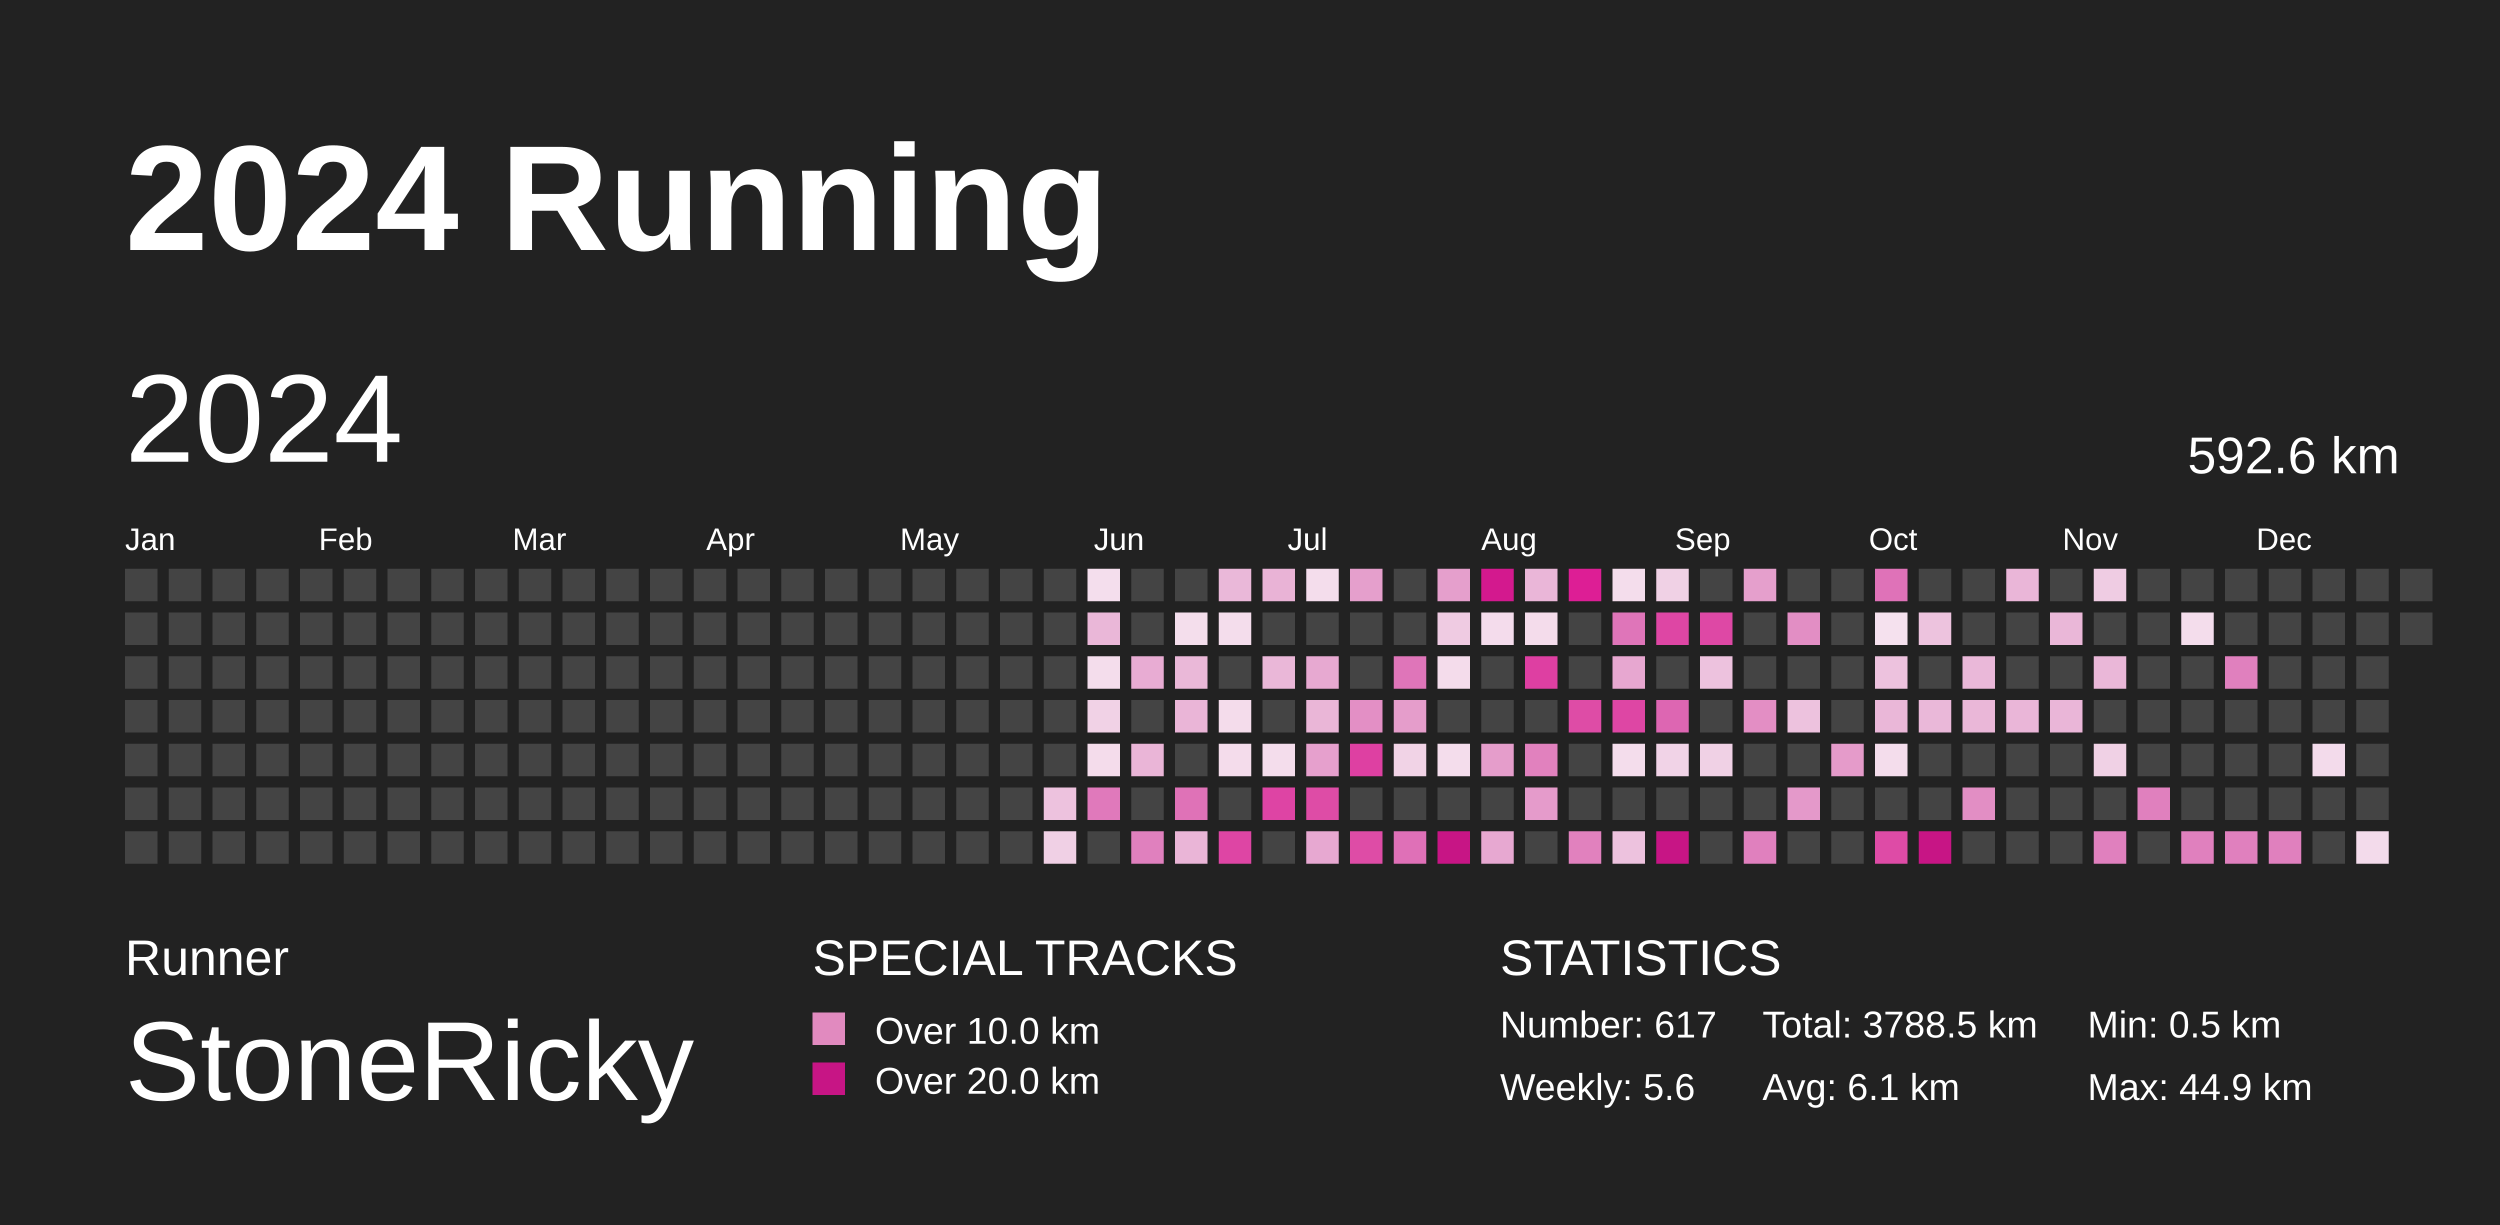
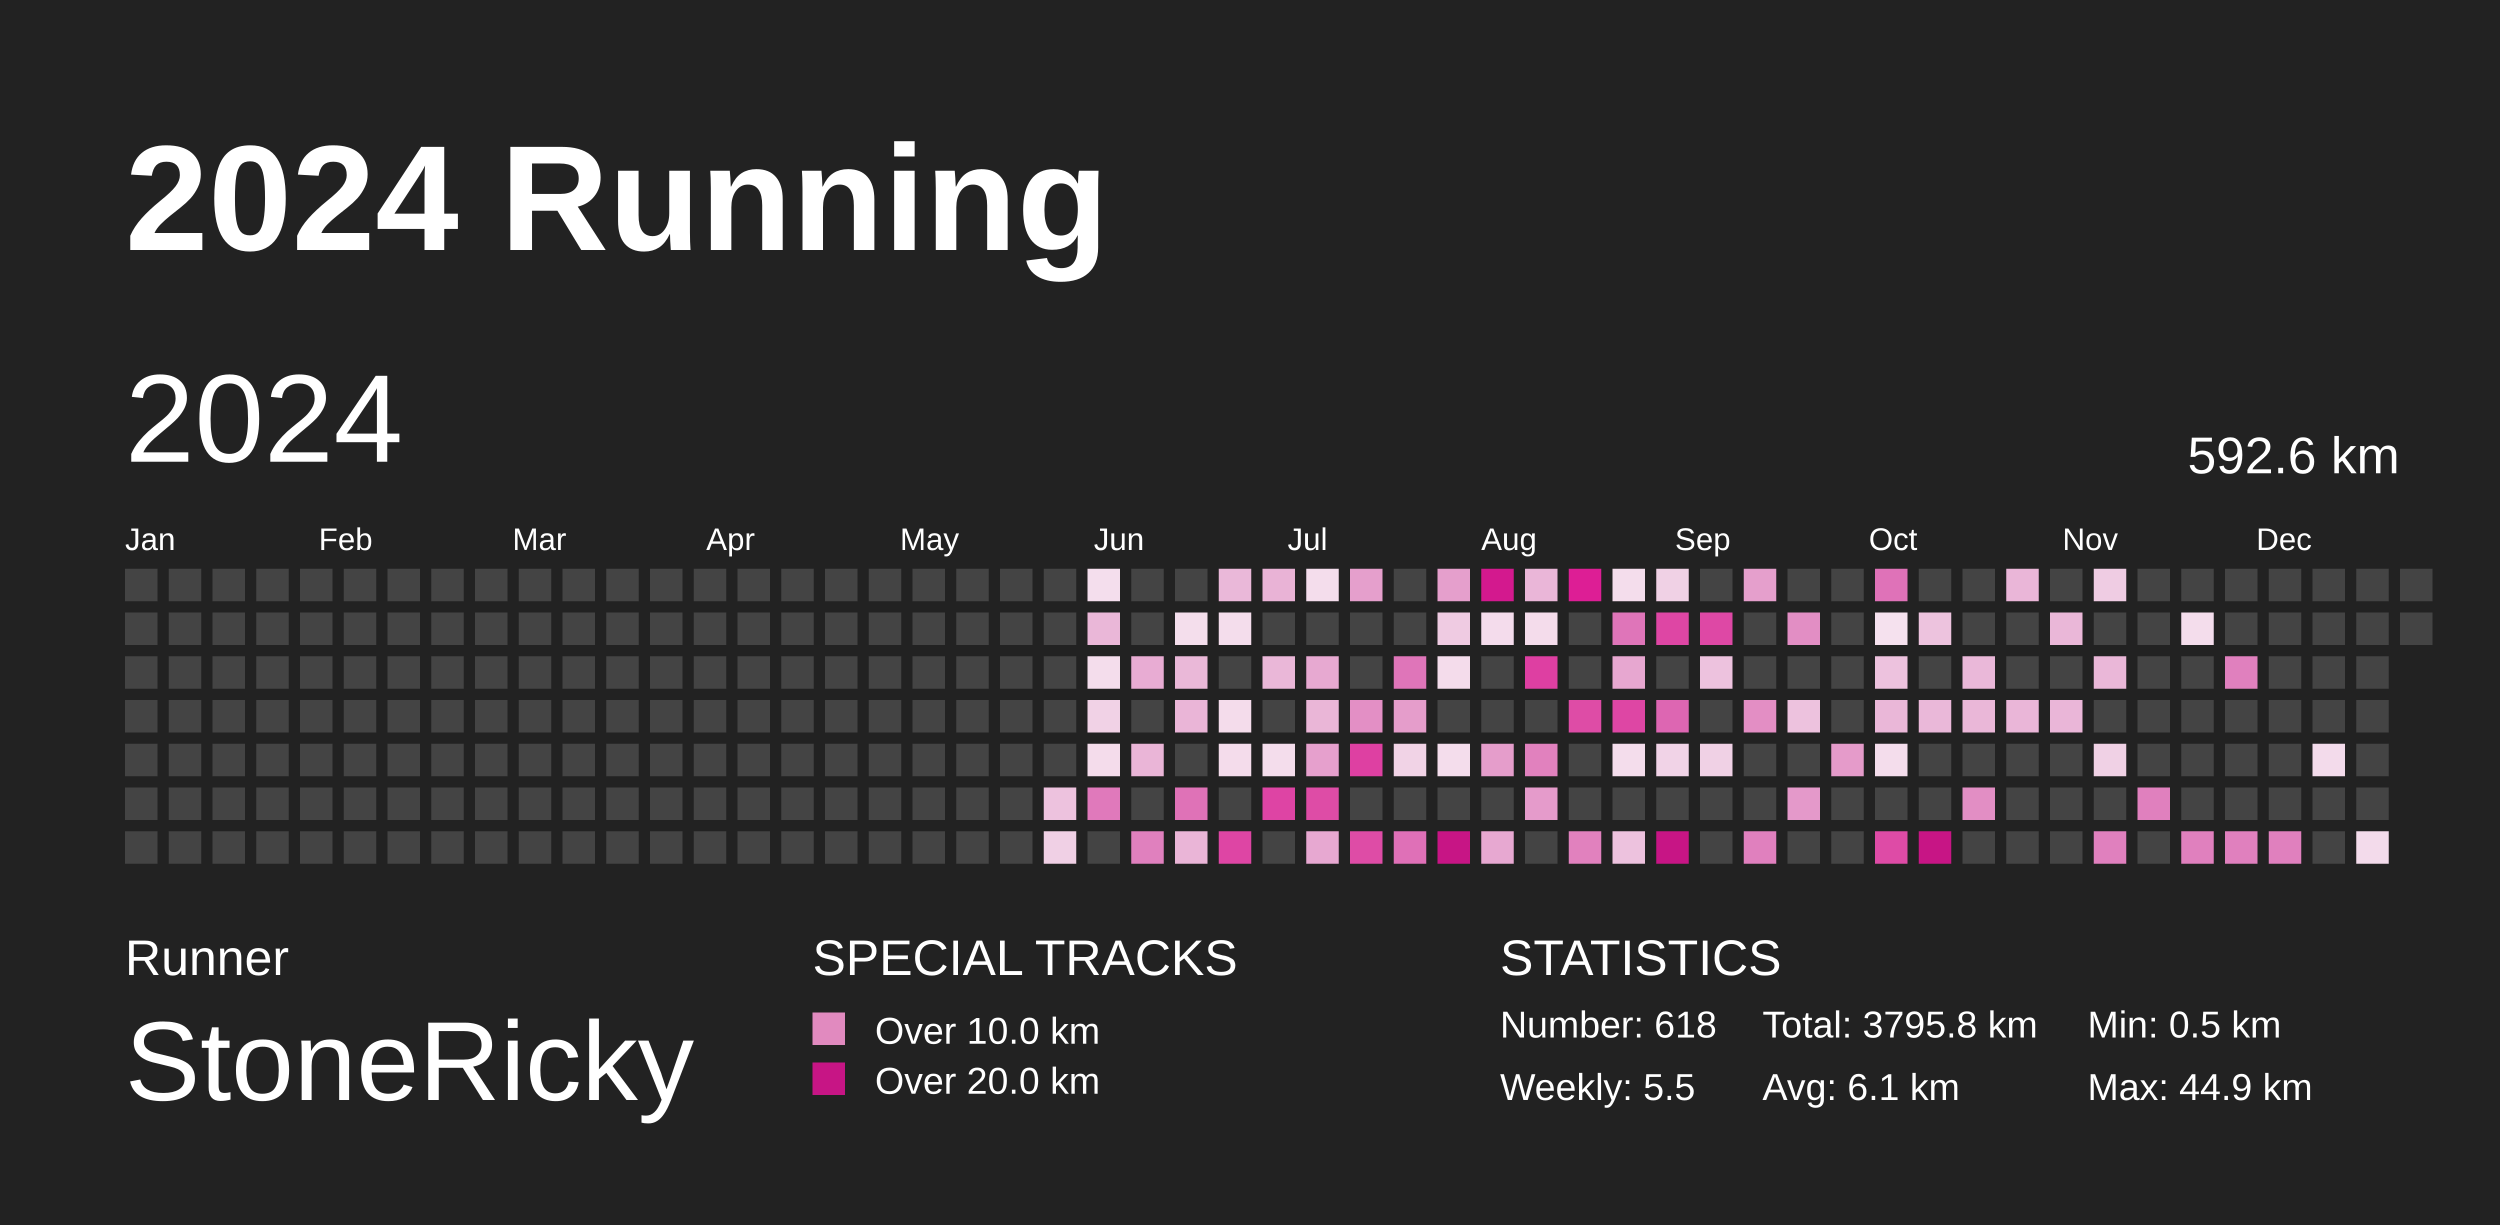
<svg xmlns="http://www.w3.org/2000/svg" baseProfile="full" height="98mm" version="1.1" viewBox="0,0,200,98" width="200mm">
  <defs>
    <pattern height="2" id="indoor-stripe" patternUnits="userSpaceOnUse" width="2">
      <line stroke="white" stroke-opacity="0.45" stroke-width="0.5" x1="0" x2="2" y1="2" y2="0" />
    </pattern>
  </defs>
  <rect fill="#222222" height="98" width="200" x="0" y="0" />
  <text fill="#FFFFFF" style="font-size:12px; font-family:Arial; font-weight:bold;" x="10" y="20">2024 Running</text>
  <text fill="#FFFFFF" style="font-size:4px; font-family:Arial" x="10" y="78">Runner</text>
  <text fill="#FFFFFF" style="font-size:9px; font-family:Arial" x="10" y="88">StoneRicky</text>
  <text fill="#FFFFFF" style="font-size:4px; font-family:Arial" x="65" y="78">SPECIAL TRACKS</text>
  <rect fill="#E18ABF" height="2.6" width="2.6" x="65" y="81" />
  <text fill="#FFFFFF" style="font-size:3px; font-family:Arial" x="70" y="83.5">Over 10.0 km</text>
  <rect fill="#C71585" height="2.6" width="2.6" x="65" y="85" />
  <text fill="#FFFFFF" style="font-size:3px; font-family:Arial" x="70" y="87.5">Over 20.0 km</text>
  <text fill="#FFFFFF" style="font-size:4px; font-family:Arial" x="120" y="78">STATISTICS</text>
-   <text fill="#FFFFFF" style="font-size:3px; font-family:Arial" x="120" y="83">Number: 617</text>
-   <text fill="#FFFFFF" style="font-size:3px; font-family:Arial" x="120" y="88">Weekly: 5.6</text>
-   <text fill="#FFFFFF" style="font-size:3px; font-family:Arial" x="141" y="83">Total: 3788.5 km</text>
+   <text fill="#FFFFFF" style="font-size:3px; font-family:Arial" x="120" y="83">Number: 618</text>
+   <text fill="#FFFFFF" style="font-size:3px; font-family:Arial" x="120" y="88">Weekly: 5.5</text>
+   <text fill="#FFFFFF" style="font-size:3px; font-family:Arial" x="141" y="83">Total: 3795.8 km</text>
  <text fill="#FFFFFF" style="font-size:3px; font-family:Arial" x="141" y="88">Avg: 6.1 km</text>
  <text fill="#FFFFFF" style="font-size:3px; font-family:Arial" x="167" y="83">Min: 0.5 km</text>
  <text fill="#FFFFFF" style="font-size:3px; font-family:Arial" x="167" y="88">Max: 44.9 km</text>
  <text dominant-baseline="hanging" fill="#FFFFFF" style="font-size:10.0px; font-family:Arial;" x="10" y="30">2024</text>
  <text dominant-baseline="hanging" fill="#FFFFFF" style="font-size:4.125px; font-family:Arial;" x="175" y="35">592.6 km</text>
  <text fill="#FFFFFF" style="font-size:2.5px; font-family:Arial" x="10.0" y="44">Jan</text>
  <text fill="#FFFFFF" style="font-size:2.5px; font-family:Arial" x="25.5" y="44">Feb</text>
  <text fill="#FFFFFF" style="font-size:2.5px; font-family:Arial" x="41.0" y="44">Mar</text>
  <text fill="#FFFFFF" style="font-size:2.5px; font-family:Arial" x="56.5" y="44">Apr</text>
  <text fill="#FFFFFF" style="font-size:2.5px; font-family:Arial" x="72.0" y="44">May</text>
  <text fill="#FFFFFF" style="font-size:2.5px; font-family:Arial" x="87.5" y="44">Jun</text>
  <text fill="#FFFFFF" style="font-size:2.5px; font-family:Arial" x="103.0" y="44">Jul</text>
  <text fill="#FFFFFF" style="font-size:2.5px; font-family:Arial" x="118.5" y="44">Aug</text>
  <text fill="#FFFFFF" style="font-size:2.5px; font-family:Arial" x="134.0" y="44">Sep</text>
  <text fill="#FFFFFF" style="font-size:2.5px; font-family:Arial" x="149.5" y="44">Oct</text>
  <text fill="#FFFFFF" style="font-size:2.5px; font-family:Arial" x="165.0" y="44">Nov</text>
  <text fill="#FFFFFF" style="font-size:2.5px; font-family:Arial" x="180.5" y="44">Dec</text>
  <rect fill="#444444" height="2.6" width="2.6" x="10.0" y="45.5" />
  <rect fill="#444444" height="2.6" width="2.6" x="10.0" y="49.0" />
  <rect fill="#444444" height="2.6" width="2.6" x="10.0" y="52.5" />
  <rect fill="#444444" height="2.6" width="2.6" x="10.0" y="56.0" />
  <rect fill="#444444" height="2.6" width="2.6" x="10.0" y="59.5" />
  <rect fill="#444444" height="2.6" width="2.6" x="10.0" y="63.0" />
  <rect fill="#444444" height="2.6" width="2.6" x="10.0" y="66.5" />
  <rect fill="#444444" height="2.6" width="2.6" x="13.5" y="45.5" />
  <rect fill="#444444" height="2.6" width="2.6" x="13.5" y="49.0" />
  <rect fill="#444444" height="2.6" width="2.6" x="13.5" y="52.5" />
  <rect fill="#444444" height="2.6" width="2.6" x="13.5" y="56.0" />
  <rect fill="#444444" height="2.6" width="2.6" x="13.5" y="59.5" />
  <rect fill="#444444" height="2.6" width="2.6" x="13.5" y="63.0" />
  <rect fill="#444444" height="2.6" width="2.6" x="13.5" y="66.5" />
  <rect fill="#444444" height="2.6" width="2.6" x="17.0" y="45.5" />
  <rect fill="#444444" height="2.6" width="2.6" x="17.0" y="49.0" />
  <rect fill="#444444" height="2.6" width="2.6" x="17.0" y="52.5" />
  <rect fill="#444444" height="2.6" width="2.6" x="17.0" y="56.0" />
  <rect fill="#444444" height="2.6" width="2.6" x="17.0" y="59.5" />
  <rect fill="#444444" height="2.6" width="2.6" x="17.0" y="63.0" />
  <rect fill="#444444" height="2.6" width="2.6" x="17.0" y="66.5" />
  <rect fill="#444444" height="2.6" width="2.6" x="20.5" y="45.5" />
  <rect fill="#444444" height="2.6" width="2.6" x="20.5" y="49.0" />
  <rect fill="#444444" height="2.6" width="2.6" x="20.5" y="52.5" />
  <rect fill="#444444" height="2.6" width="2.6" x="20.5" y="56.0" />
  <rect fill="#444444" height="2.6" width="2.6" x="20.5" y="59.5" />
  <rect fill="#444444" height="2.6" width="2.6" x="20.5" y="63.0" />
  <rect fill="#444444" height="2.6" width="2.6" x="20.5" y="66.5" />
  <rect fill="#444444" height="2.6" width="2.6" x="24.0" y="45.5" />
  <rect fill="#444444" height="2.6" width="2.6" x="24.0" y="49.0" />
  <rect fill="#444444" height="2.6" width="2.6" x="24.0" y="52.5" />
  <rect fill="#444444" height="2.6" width="2.6" x="24.0" y="56.0" />
  <rect fill="#444444" height="2.6" width="2.6" x="24.0" y="59.5" />
  <rect fill="#444444" height="2.6" width="2.6" x="24.0" y="63.0" />
  <rect fill="#444444" height="2.6" width="2.6" x="24.0" y="66.5" />
  <rect fill="#444444" height="2.6" width="2.6" x="27.5" y="45.5" />
  <rect fill="#444444" height="2.6" width="2.6" x="27.5" y="49.0" />
  <rect fill="#444444" height="2.6" width="2.6" x="27.5" y="52.5" />
  <rect fill="#444444" height="2.6" width="2.6" x="27.5" y="56.0" />
  <rect fill="#444444" height="2.6" width="2.6" x="27.5" y="59.5" />
  <rect fill="#444444" height="2.6" width="2.6" x="27.5" y="63.0" />
  <rect fill="#444444" height="2.6" width="2.6" x="27.5" y="66.5" />
  <rect fill="#444444" height="2.6" width="2.6" x="31.0" y="45.5" />
  <rect fill="#444444" height="2.6" width="2.6" x="31.0" y="49.0" />
  <rect fill="#444444" height="2.6" width="2.6" x="31.0" y="52.5" />
  <rect fill="#444444" height="2.6" width="2.6" x="31.0" y="56.0" />
  <rect fill="#444444" height="2.6" width="2.6" x="31.0" y="59.5" />
  <rect fill="#444444" height="2.6" width="2.6" x="31.0" y="63.0" />
  <rect fill="#444444" height="2.6" width="2.6" x="31.0" y="66.5" />
  <rect fill="#444444" height="2.6" width="2.6" x="34.5" y="45.5" />
  <rect fill="#444444" height="2.6" width="2.6" x="34.5" y="49.0" />
  <rect fill="#444444" height="2.6" width="2.6" x="34.5" y="52.5" />
  <rect fill="#444444" height="2.6" width="2.6" x="34.5" y="56.0" />
  <rect fill="#444444" height="2.6" width="2.6" x="34.5" y="59.5" />
  <rect fill="#444444" height="2.6" width="2.6" x="34.5" y="63.0" />
  <rect fill="#444444" height="2.6" width="2.6" x="34.5" y="66.5" />
  <rect fill="#444444" height="2.6" width="2.6" x="38.0" y="45.5" />
  <rect fill="#444444" height="2.6" width="2.6" x="38.0" y="49.0" />
  <rect fill="#444444" height="2.6" width="2.6" x="38.0" y="52.5" />
  <rect fill="#444444" height="2.6" width="2.6" x="38.0" y="56.0" />
  <rect fill="#444444" height="2.6" width="2.6" x="38.0" y="59.5" />
  <rect fill="#444444" height="2.6" width="2.6" x="38.0" y="63.0" />
  <rect fill="#444444" height="2.6" width="2.6" x="38.0" y="66.5" />
  <rect fill="#444444" height="2.6" width="2.6" x="41.5" y="45.5" />
  <rect fill="#444444" height="2.6" width="2.6" x="41.5" y="49.0" />
  <rect fill="#444444" height="2.6" width="2.6" x="41.5" y="52.5" />
  <rect fill="#444444" height="2.6" width="2.6" x="41.5" y="56.0" />
  <rect fill="#444444" height="2.6" width="2.6" x="41.5" y="59.5" />
  <rect fill="#444444" height="2.6" width="2.6" x="41.5" y="63.0" />
  <rect fill="#444444" height="2.6" width="2.6" x="41.5" y="66.5" />
  <rect fill="#444444" height="2.6" width="2.6" x="45.0" y="45.5" />
  <rect fill="#444444" height="2.6" width="2.6" x="45.0" y="49.0" />
  <rect fill="#444444" height="2.6" width="2.6" x="45.0" y="52.5" />
  <rect fill="#444444" height="2.6" width="2.6" x="45.0" y="56.0" />
  <rect fill="#444444" height="2.6" width="2.6" x="45.0" y="59.5" />
  <rect fill="#444444" height="2.6" width="2.6" x="45.0" y="63.0" />
  <rect fill="#444444" height="2.6" width="2.6" x="45.0" y="66.5" />
  <rect fill="#444444" height="2.6" width="2.6" x="48.5" y="45.5" />
  <rect fill="#444444" height="2.6" width="2.6" x="48.5" y="49.0" />
  <rect fill="#444444" height="2.6" width="2.6" x="48.5" y="52.5" />
  <rect fill="#444444" height="2.6" width="2.6" x="48.5" y="56.0" />
  <rect fill="#444444" height="2.6" width="2.6" x="48.5" y="59.5" />
  <rect fill="#444444" height="2.6" width="2.6" x="48.5" y="63.0" />
  <rect fill="#444444" height="2.6" width="2.6" x="48.5" y="66.5" />
  <rect fill="#444444" height="2.6" width="2.6" x="52.0" y="45.5" />
  <rect fill="#444444" height="2.6" width="2.6" x="52.0" y="49.0" />
  <rect fill="#444444" height="2.6" width="2.6" x="52.0" y="52.5" />
  <rect fill="#444444" height="2.6" width="2.6" x="52.0" y="56.0" />
  <rect fill="#444444" height="2.6" width="2.6" x="52.0" y="59.5" />
  <rect fill="#444444" height="2.6" width="2.6" x="52.0" y="63.0" />
  <rect fill="#444444" height="2.6" width="2.6" x="52.0" y="66.5" />
  <rect fill="#444444" height="2.6" width="2.6" x="55.5" y="45.5" />
  <rect fill="#444444" height="2.6" width="2.6" x="55.5" y="49.0" />
  <rect fill="#444444" height="2.6" width="2.6" x="55.5" y="52.5" />
  <rect fill="#444444" height="2.6" width="2.6" x="55.5" y="56.0" />
  <rect fill="#444444" height="2.6" width="2.6" x="55.5" y="59.5" />
  <rect fill="#444444" height="2.6" width="2.6" x="55.5" y="63.0" />
  <rect fill="#444444" height="2.6" width="2.6" x="55.5" y="66.5" />
  <rect fill="#444444" height="2.6" width="2.6" x="59.0" y="45.5" />
  <rect fill="#444444" height="2.6" width="2.6" x="59.0" y="49.0" />
  <rect fill="#444444" height="2.6" width="2.6" x="59.0" y="52.5" />
  <rect fill="#444444" height="2.6" width="2.6" x="59.0" y="56.0" />
  <rect fill="#444444" height="2.6" width="2.6" x="59.0" y="59.5" />
  <rect fill="#444444" height="2.6" width="2.6" x="59.0" y="63.0" />
  <rect fill="#444444" height="2.6" width="2.6" x="59.0" y="66.5" />
  <rect fill="#444444" height="2.6" width="2.6" x="62.5" y="45.5" />
  <rect fill="#444444" height="2.6" width="2.6" x="62.5" y="49.0" />
  <rect fill="#444444" height="2.6" width="2.6" x="62.5" y="52.5" />
  <rect fill="#444444" height="2.6" width="2.6" x="62.5" y="56.0" />
  <rect fill="#444444" height="2.6" width="2.6" x="62.5" y="59.5" />
  <rect fill="#444444" height="2.6" width="2.6" x="62.5" y="63.0" />
  <rect fill="#444444" height="2.6" width="2.6" x="62.5" y="66.5" />
  <rect fill="#444444" height="2.6" width="2.6" x="66.0" y="45.5" />
  <rect fill="#444444" height="2.6" width="2.6" x="66.0" y="49.0" />
  <rect fill="#444444" height="2.6" width="2.6" x="66.0" y="52.5" />
  <rect fill="#444444" height="2.6" width="2.6" x="66.0" y="56.0" />
  <rect fill="#444444" height="2.6" width="2.6" x="66.0" y="59.5" />
  <rect fill="#444444" height="2.6" width="2.6" x="66.0" y="63.0" />
  <rect fill="#444444" height="2.6" width="2.6" x="66.0" y="66.5" />
  <rect fill="#444444" height="2.6" width="2.6" x="69.5" y="45.5" />
  <rect fill="#444444" height="2.6" width="2.6" x="69.5" y="49.0" />
  <rect fill="#444444" height="2.6" width="2.6" x="69.5" y="52.5" />
  <rect fill="#444444" height="2.6" width="2.6" x="69.5" y="56.0" />
  <rect fill="#444444" height="2.6" width="2.6" x="69.5" y="59.5" />
  <rect fill="#444444" height="2.6" width="2.6" x="69.5" y="63.0" />
  <rect fill="#444444" height="2.6" width="2.6" x="69.5" y="66.5" />
  <rect fill="#444444" height="2.6" width="2.6" x="73.0" y="45.5" />
  <rect fill="#444444" height="2.6" width="2.6" x="73.0" y="49.0" />
  <rect fill="#444444" height="2.6" width="2.6" x="73.0" y="52.5" />
  <rect fill="#444444" height="2.6" width="2.6" x="73.0" y="56.0" />
  <rect fill="#444444" height="2.6" width="2.6" x="73.0" y="59.5" />
  <rect fill="#444444" height="2.6" width="2.6" x="73.0" y="63.0" />
  <rect fill="#444444" height="2.6" width="2.6" x="73.0" y="66.5" />
  <rect fill="#444444" height="2.6" width="2.6" x="76.5" y="45.5" />
  <rect fill="#444444" height="2.6" width="2.6" x="76.5" y="49.0" />
  <rect fill="#444444" height="2.6" width="2.6" x="76.5" y="52.5" />
  <rect fill="#444444" height="2.6" width="2.6" x="76.5" y="56.0" />
  <rect fill="#444444" height="2.6" width="2.6" x="76.5" y="59.5" />
  <rect fill="#444444" height="2.6" width="2.6" x="76.5" y="63.0" />
  <rect fill="#444444" height="2.6" width="2.6" x="76.5" y="66.5" />
  <rect fill="#444444" height="2.6" width="2.6" x="80.0" y="45.5" />
  <rect fill="#444444" height="2.6" width="2.6" x="80.0" y="49.0" />
  <rect fill="#444444" height="2.6" width="2.6" x="80.0" y="52.5" />
  <rect fill="#444444" height="2.6" width="2.6" x="80.0" y="56.0" />
  <rect fill="#444444" height="2.6" width="2.6" x="80.0" y="59.5" />
  <rect fill="#444444" height="2.6" width="2.6" x="80.0" y="63.0" />
  <rect fill="#444444" height="2.6" width="2.6" x="80.0" y="66.5" />
  <rect fill="#444444" height="2.6" width="2.6" x="83.5" y="45.5" />
  <rect fill="#444444" height="2.6" width="2.6" x="83.5" y="49.0" />
  <rect fill="#444444" height="2.6" width="2.6" x="83.5" y="52.5" />
  <rect fill="#444444" height="2.6" width="2.6" x="83.5" y="56.0" />
  <rect fill="#444444" height="2.6" width="2.6" x="83.5" y="59.5" />
  <rect fill="#edc2de" height="2.6" width="2.6" x="83.5" y="63.0" />
  <rect fill="#f0d0e5" height="2.6" width="2.6" x="83.5" y="66.5" />
  <rect fill="#f4deed" height="2.6" width="2.6" x="87.0" y="45.5" />
  <rect fill="#eab7d8" height="2.6" width="2.6" x="87.0" y="49.0" />
  <rect fill="#f4ddec" height="2.6" width="2.6" x="87.0" y="52.5" />
  <rect fill="#f1d2e6" height="2.6" width="2.6" x="87.0" y="56.0" />
  <rect fill="#f4dceb" height="2.6" width="2.6" x="87.0" y="59.5" />
  <rect fill="#e079bb" height="2.6" width="2.6" x="87.0" y="63.0" />
  <rect fill="#444444" height="2.6" width="2.6" x="87.0" y="66.5" />
  <rect fill="#444444" height="2.6" width="2.6" x="90.5" y="45.5" />
  <rect fill="#444444" height="2.6" width="2.6" x="90.5" y="49.0" />
  <rect fill="#e8acd3" height="2.6" width="2.6" x="90.5" y="52.5" />
  <rect fill="#444444" height="2.6" width="2.6" x="90.5" y="56.0" />
  <rect fill="#eab5d7" height="2.6" width="2.6" x="90.5" y="59.5" />
  <rect fill="#444444" height="2.6" width="2.6" x="90.5" y="63.0" />
  <rect fill="#e080be" height="2.6" width="2.6" x="90.5" y="66.5" />
  <rect fill="#444444" height="2.6" width="2.6" x="94.0" y="45.5" />
  <rect fill="#f4deec" height="2.6" width="2.6" x="94.0" y="49.0" />
  <rect fill="#eab8d8" height="2.6" width="2.6" x="94.0" y="52.5" />
  <rect fill="#eab5d7" height="2.6" width="2.6" x="94.0" y="56.0" />
  <rect fill="#444444" height="2.6" width="2.6" x="94.0" y="59.5" />
  <rect fill="#df72b7" height="2.6" width="2.6" x="94.0" y="63.0" />
  <rect fill="#eab5d7" height="2.6" width="2.6" x="94.0" y="66.5" />
  <rect fill="#eab8d9" height="2.6" width="2.6" x="97.5" y="45.5" />
  <rect fill="#f4ddec" height="2.6" width="2.6" x="97.5" y="49.0" />
  <rect fill="#444444" height="2.6" width="2.6" x="97.5" y="52.5" />
  <rect fill="#f4dceb" height="2.6" width="2.6" x="97.5" y="56.0" />
  <rect fill="#f4dceb" height="2.6" width="2.6" x="97.5" y="59.5" />
  <rect fill="#444444" height="2.6" width="2.6" x="97.5" y="63.0" />
  <rect fill="#de45a4" height="2.6" width="2.6" x="97.5" y="66.5" />
  <rect fill="#e9b3d6" height="2.6" width="2.6" x="101.0" y="45.5" />
  <rect fill="#444444" height="2.6" width="2.6" x="101.0" y="49.0" />
  <rect fill="#eab7d8" height="2.6" width="2.6" x="101.0" y="52.5" />
  <rect fill="#444444" height="2.6" width="2.6" x="101.0" y="56.0" />
  <rect fill="#f4ddec" height="2.6" width="2.6" x="101.0" y="59.5" />
  <rect fill="#de44a4" height="2.6" width="2.6" x="101.0" y="63.0" />
  <rect fill="#444444" height="2.6" width="2.6" x="101.0" y="66.5" />
  <rect fill="#f4ddec" height="2.6" width="2.6" x="104.5" y="45.5" />
  <rect fill="#444444" height="2.6" width="2.6" x="104.5" y="49.0" />
  <rect fill="#e7a9d1" height="2.6" width="2.6" x="104.5" y="52.5" />
  <rect fill="#eab6d7" height="2.6" width="2.6" x="104.5" y="56.0" />
  <rect fill="#e6a0cd" height="2.6" width="2.6" x="104.5" y="59.5" />
  <rect fill="#de4ca6" height="2.6" width="2.6" x="104.5" y="63.0" />
  <rect fill="#e7a8d1" height="2.6" width="2.6" x="104.5" y="66.5" />
  <rect fill="#e59fcc" height="2.6" width="2.6" x="108.0" y="45.5" />
  <rect fill="#444444" height="2.6" width="2.6" x="108.0" y="49.0" />
  <rect fill="#444444" height="2.6" width="2.6" x="108.0" y="52.5" />
  <rect fill="#e38fc5" height="2.6" width="2.6" x="108.0" y="56.0" />
  <rect fill="#de40a2" height="2.6" width="2.6" x="108.0" y="59.5" />
  <rect fill="#444444" height="2.6" width="2.6" x="108.0" y="63.0" />
  <rect fill="#de4ca6" height="2.6" width="2.6" x="108.0" y="66.5" />
  <rect fill="#444444" height="2.6" width="2.6" x="111.5" y="45.5" />
  <rect fill="#444444" height="2.6" width="2.6" x="111.5" y="49.0" />
  <rect fill="#df75b9" height="2.6" width="2.6" x="111.5" y="52.5" />
  <rect fill="#e59dcb" height="2.6" width="2.6" x="111.5" y="56.0" />
  <rect fill="#f1d3e6" height="2.6" width="2.6" x="111.5" y="59.5" />
  <rect fill="#444444" height="2.6" width="2.6" x="111.5" y="63.0" />
  <rect fill="#df70b7" height="2.6" width="2.6" x="111.5" y="66.5" />
  <rect fill="#e59fcc" height="2.6" width="2.6" x="115.0" y="45.5" />
  <rect fill="#efcbe2" height="2.6" width="2.6" x="115.0" y="49.0" />
  <rect fill="#f4dceb" height="2.6" width="2.6" x="115.0" y="52.5" />
  <rect fill="#444444" height="2.6" width="2.6" x="115.0" y="56.0" />
  <rect fill="#f4ddec" height="2.6" width="2.6" x="115.0" y="59.5" />
  <rect fill="#444444" height="2.6" width="2.6" x="115.0" y="63.0" />
  <rect fill="#C71585" height="2.6" width="2.6" x="115.0" y="66.5" />
  <rect fill="#d3198e" height="2.6" width="2.6" x="118.5" y="45.5" />
  <rect fill="#f4dcec" height="2.6" width="2.6" x="118.5" y="49.0" />
  <rect fill="#444444" height="2.6" width="2.6" x="118.5" y="52.5" />
  <rect fill="#444444" height="2.6" width="2.6" x="118.5" y="56.0" />
  <rect fill="#e59dcb" height="2.6" width="2.6" x="118.5" y="59.5" />
  <rect fill="#444444" height="2.6" width="2.6" x="118.5" y="63.0" />
  <rect fill="#e7a8d1" height="2.6" width="2.6" x="118.5" y="66.5" />
  <rect fill="#eab6d8" height="2.6" width="2.6" x="122.0" y="45.5" />
  <rect fill="#f4dceb" height="2.6" width="2.6" x="122.0" y="49.0" />
  <rect fill="#de3fa2" height="2.6" width="2.6" x="122.0" y="52.5" />
  <rect fill="#444444" height="2.6" width="2.6" x="122.0" y="56.0" />
  <rect fill="#e181be" height="2.6" width="2.6" x="122.0" y="59.5" />
  <rect fill="#e59bcb" height="2.6" width="2.6" x="122.0" y="63.0" />
  <rect fill="#444444" height="2.6" width="2.6" x="122.0" y="66.5" />
  <rect fill="#dd1e95" height="2.6" width="2.6" x="125.5" y="45.5" />
  <rect fill="#444444" height="2.6" width="2.6" x="125.5" y="49.0" />
  <rect fill="#444444" height="2.6" width="2.6" x="125.5" y="52.5" />
  <rect fill="#de4ca6" height="2.6" width="2.6" x="125.5" y="56.0" />
  <rect fill="#444444" height="2.6" width="2.6" x="125.5" y="59.5" />
  <rect fill="#444444" height="2.6" width="2.6" x="125.5" y="63.0" />
  <rect fill="#e181be" height="2.6" width="2.6" x="125.5" y="66.5" />
  <rect fill="#f4ddec" height="2.6" width="2.6" x="129.0" y="45.5" />
  <rect fill="#df75b9" height="2.6" width="2.6" x="129.0" y="49.0" />
  <rect fill="#e7a7d0" height="2.6" width="2.6" x="129.0" y="52.5" />
  <rect fill="#de46a4" height="2.6" width="2.6" x="129.0" y="56.0" />
  <rect fill="#f4ddec" height="2.6" width="2.6" x="129.0" y="59.5" />
  <rect fill="#444444" height="2.6" width="2.6" x="129.0" y="63.0" />
  <rect fill="#edc2de" height="2.6" width="2.6" x="129.0" y="66.5" />
  <rect fill="#f0d1e5" height="2.6" width="2.6" x="132.5" y="45.5" />
  <rect fill="#de46a4" height="2.6" width="2.6" x="132.5" y="49.0" />
  <rect fill="#444444" height="2.6" width="2.6" x="132.5" y="52.5" />
  <rect fill="#dd66b2" height="2.6" width="2.6" x="132.5" y="56.0" />
  <rect fill="#f1d3e7" height="2.6" width="2.6" x="132.5" y="59.5" />
  <rect fill="#444444" height="2.6" width="2.6" x="132.5" y="63.0" />
  <rect fill="#C71585" height="2.6" width="2.6" x="132.5" y="66.5" />
  <rect fill="#444444" height="2.6" width="2.6" x="136.0" y="45.5" />
  <rect fill="#de48a5" height="2.6" width="2.6" x="136.0" y="49.0" />
  <rect fill="#edc2de" height="2.6" width="2.6" x="136.0" y="52.5" />
  <rect fill="#444444" height="2.6" width="2.6" x="136.0" y="56.0" />
  <rect fill="#f0d1e5" height="2.6" width="2.6" x="136.0" y="59.5" />
  <rect fill="#444444" height="2.6" width="2.6" x="136.0" y="63.0" />
  <rect fill="#444444" height="2.6" width="2.6" x="136.0" y="66.5" />
  <rect fill="#e59fcc" height="2.6" width="2.6" x="139.5" y="45.5" />
  <rect fill="#444444" height="2.6" width="2.6" x="139.5" y="49.0" />
  <rect fill="#444444" height="2.6" width="2.6" x="139.5" y="52.5" />
  <rect fill="#e38ec4" height="2.6" width="2.6" x="139.5" y="56.0" />
  <rect fill="#444444" height="2.6" width="2.6" x="139.5" y="59.5" />
  <rect fill="#444444" height="2.6" width="2.6" x="139.5" y="63.0" />
  <rect fill="#e080be" height="2.6" width="2.6" x="139.5" y="66.5" />
  <rect fill="#444444" height="2.6" width="2.6" x="143.0" y="45.5" />
  <rect fill="#e28ec4" height="2.6" width="2.6" x="143.0" y="49.0" />
  <rect fill="#444444" height="2.6" width="2.6" x="143.0" y="52.5" />
  <rect fill="#edc2de" height="2.6" width="2.6" x="143.0" y="56.0" />
  <rect fill="#444444" height="2.6" width="2.6" x="143.0" y="59.5" />
  <rect fill="#e499ca" height="2.6" width="2.6" x="143.0" y="63.0" />
  <rect fill="#444444" height="2.6" width="2.6" x="143.0" y="66.5" />
  <rect fill="#444444" height="2.6" width="2.6" x="146.5" y="45.5" />
  <rect fill="#444444" height="2.6" width="2.6" x="146.5" y="49.0" />
  <rect fill="#444444" height="2.6" width="2.6" x="146.5" y="52.5" />
  <rect fill="#444444" height="2.6" width="2.6" x="146.5" y="56.0" />
  <rect fill="#e59bca" height="2.6" width="2.6" x="146.5" y="59.5" />
  <rect fill="#444444" height="2.6" width="2.6" x="146.5" y="63.0" />
  <rect fill="#444444" height="2.6" width="2.6" x="146.5" y="66.5" />
  <rect fill="#df72b8" height="2.6" width="2.6" x="150.0" y="45.5" />
  <rect fill="#f5e1ee" height="2.6" width="2.6" x="150.0" y="49.0" />
  <rect fill="#edc2de" height="2.6" width="2.6" x="150.0" y="52.5" />
  <rect fill="#eab7d8" height="2.6" width="2.6" x="150.0" y="56.0" />
  <rect fill="#f4ddec" height="2.6" width="2.6" x="150.0" y="59.5" />
  <rect fill="#444444" height="2.6" width="2.6" x="150.0" y="63.0" />
  <rect fill="#de4ba6" height="2.6" width="2.6" x="150.0" y="66.5" />
  <rect fill="#444444" height="2.6" width="2.6" x="153.5" y="45.5" />
  <rect fill="#edc3de" height="2.6" width="2.6" x="153.5" y="49.0" />
  <rect fill="#444444" height="2.6" width="2.6" x="153.5" y="52.5" />
  <rect fill="#eab8d9" height="2.6" width="2.6" x="153.5" y="56.0" />
  <rect fill="#444444" height="2.6" width="2.6" x="153.5" y="59.5" />
  <rect fill="#444444" height="2.6" width="2.6" x="153.5" y="63.0" />
  <rect fill="#C71585" height="2.6" width="2.6" x="153.5" y="66.5" />
  <rect fill="#444444" height="2.6" width="2.6" x="157.0" y="45.5" />
  <rect fill="#444444" height="2.6" width="2.6" x="157.0" y="49.0" />
  <rect fill="#eab8d9" height="2.6" width="2.6" x="157.0" y="52.5" />
  <rect fill="#eab7d8" height="2.6" width="2.6" x="157.0" y="56.0" />
  <rect fill="#444444" height="2.6" width="2.6" x="157.0" y="59.5" />
  <rect fill="#e28ec4" height="2.6" width="2.6" x="157.0" y="63.0" />
  <rect fill="#444444" height="2.6" width="2.6" x="157.0" y="66.5" />
  <rect fill="#eab6d8" height="2.6" width="2.6" x="160.5" y="45.5" />
  <rect fill="#444444" height="2.6" width="2.6" x="160.5" y="49.0" />
  <rect fill="#444444" height="2.6" width="2.6" x="160.5" y="52.5" />
  <rect fill="#eab6d8" height="2.6" width="2.6" x="160.5" y="56.0" />
  <rect fill="#444444" height="2.6" width="2.6" x="160.5" y="59.5" />
  <rect fill="#444444" height="2.6" width="2.6" x="160.5" y="63.0" />
  <rect fill="#444444" height="2.6" width="2.6" x="160.5" y="66.5" />
  <rect fill="#444444" height="2.6" width="2.6" x="164.0" y="45.5" />
  <rect fill="#eab7d8" height="2.6" width="2.6" x="164.0" y="49.0" />
  <rect fill="#444444" height="2.6" width="2.6" x="164.0" y="52.5" />
  <rect fill="#eab6d8" height="2.6" width="2.6" x="164.0" y="56.0" />
  <rect fill="#444444" height="2.6" width="2.6" x="164.0" y="59.5" />
  <rect fill="#444444" height="2.6" width="2.6" x="164.0" y="63.0" />
  <rect fill="#444444" height="2.6" width="2.6" x="164.0" y="66.5" />
  <rect fill="#efcce3" height="2.6" width="2.6" x="167.5" y="45.5" />
  <rect fill="#444444" height="2.6" width="2.6" x="167.5" y="49.0" />
  <rect fill="#eab7d8" height="2.6" width="2.6" x="167.5" y="52.5" />
  <rect fill="#444444" height="2.6" width="2.6" x="167.5" y="56.0" />
  <rect fill="#f0d1e5" height="2.6" width="2.6" x="167.5" y="59.5" />
  <rect fill="#444444" height="2.6" width="2.6" x="167.5" y="63.0" />
  <rect fill="#e080be" height="2.6" width="2.6" x="167.5" y="66.5" />
  <rect fill="#444444" height="2.6" width="2.6" x="171.0" y="45.5" />
  <rect fill="#444444" height="2.6" width="2.6" x="171.0" y="49.0" />
  <rect fill="#444444" height="2.6" width="2.6" x="171.0" y="52.5" />
  <rect fill="#444444" height="2.6" width="2.6" x="171.0" y="56.0" />
  <rect fill="#444444" height="2.6" width="2.6" x="171.0" y="59.5" />
  <rect fill="#e080be" height="2.6" width="2.6" x="171.0" y="63.0" />
  <rect fill="#444444" height="2.6" width="2.6" x="171.0" y="66.5" />
  <rect fill="#444444" height="2.6" width="2.6" x="174.5" y="45.5" />
  <rect fill="#f4ddec" height="2.6" width="2.6" x="174.5" y="49.0" />
  <rect fill="#444444" height="2.6" width="2.6" x="174.5" y="52.5" />
  <rect fill="#444444" height="2.6" width="2.6" x="174.5" y="56.0" />
  <rect fill="#444444" height="2.6" width="2.6" x="174.5" y="59.5" />
  <rect fill="#444444" height="2.6" width="2.6" x="174.5" y="63.0" />
  <rect fill="#e080be" height="2.6" width="2.6" x="174.5" y="66.5" />
  <rect fill="#444444" height="2.6" width="2.6" x="178.0" y="45.5" />
  <rect fill="#444444" height="2.6" width="2.6" x="178.0" y="49.0" />
  <rect fill="#e080be" height="2.6" width="2.6" x="178.0" y="52.5" />
  <rect fill="#444444" height="2.6" width="2.6" x="178.0" y="56.0" />
  <rect fill="#444444" height="2.6" width="2.6" x="178.0" y="59.5" />
  <rect fill="#444444" height="2.6" width="2.6" x="178.0" y="63.0" />
  <rect fill="#e080be" height="2.6" width="2.6" x="178.0" y="66.5" />
  <rect fill="#444444" height="2.6" width="2.6" x="181.5" y="45.5" />
  <rect fill="#444444" height="2.6" width="2.6" x="181.5" y="49.0" />
  <rect fill="#444444" height="2.6" width="2.6" x="181.5" y="52.5" />
  <rect fill="#444444" height="2.6" width="2.6" x="181.5" y="56.0" />
  <rect fill="#444444" height="2.6" width="2.6" x="181.5" y="59.5" />
  <rect fill="#444444" height="2.6" width="2.6" x="181.5" y="63.0" />
  <rect fill="#e080be" height="2.6" width="2.6" x="181.5" y="66.5" />
  <rect fill="#444444" height="2.6" width="2.6" x="185.0" y="45.5" />
  <rect fill="#444444" height="2.6" width="2.6" x="185.0" y="49.0" />
  <rect fill="#444444" height="2.6" width="2.6" x="185.0" y="52.5" />
  <rect fill="#444444" height="2.6" width="2.6" x="185.0" y="56.0" />
  <rect fill="#f3dbeb" height="2.6" width="2.6" x="185.0" y="59.5" />
  <rect fill="#444444" height="2.6" width="2.6" x="185.0" y="63.0" />
  <rect fill="#444444" height="2.6" width="2.6" x="185.0" y="66.5" />
  <rect fill="#444444" height="2.6" width="2.6" x="188.5" y="45.5" />
  <rect fill="#444444" height="2.6" width="2.6" x="188.5" y="49.0" />
  <rect fill="#444444" height="2.6" width="2.6" x="188.5" y="52.5" />
  <rect fill="#444444" height="2.6" width="2.6" x="188.5" y="56.0" />
  <rect fill="#444444" height="2.6" width="2.6" x="188.5" y="59.5" />
  <rect fill="#444444" height="2.6" width="2.6" x="188.5" y="63.0" />
  <rect fill="#f3dbeb" height="2.6" width="2.6" x="188.5" y="66.5" />
  <rect fill="#444444" height="2.6" width="2.6" x="192.0" y="45.5" />
  <rect fill="#444444" height="2.6" width="2.6" x="192.0" y="49.0" />
</svg>
